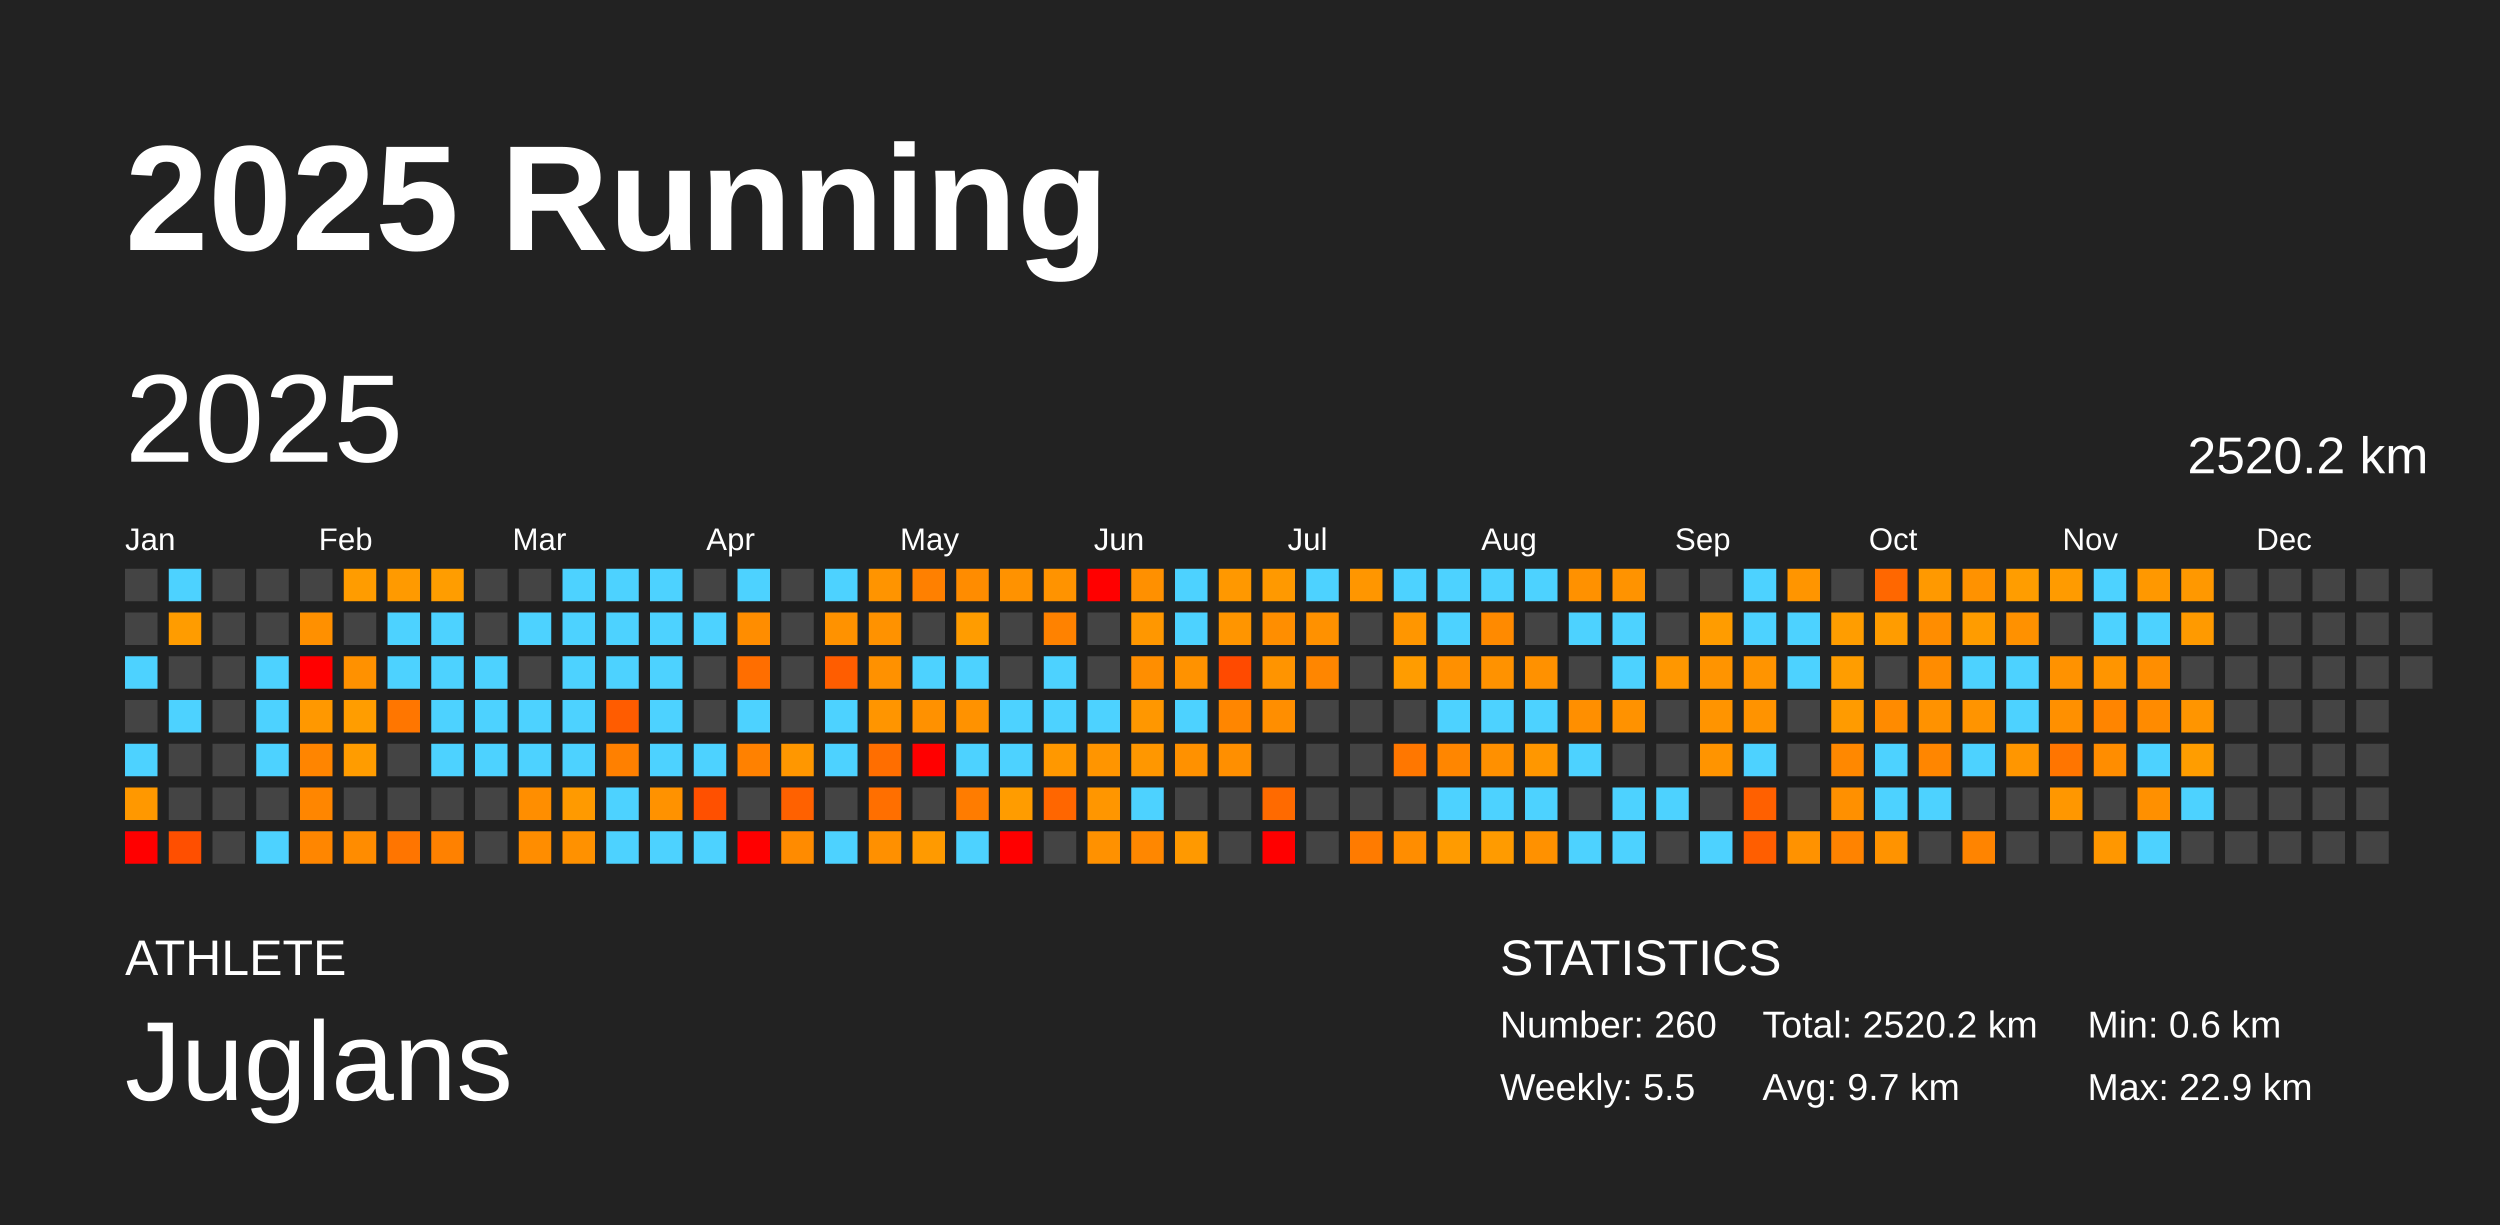
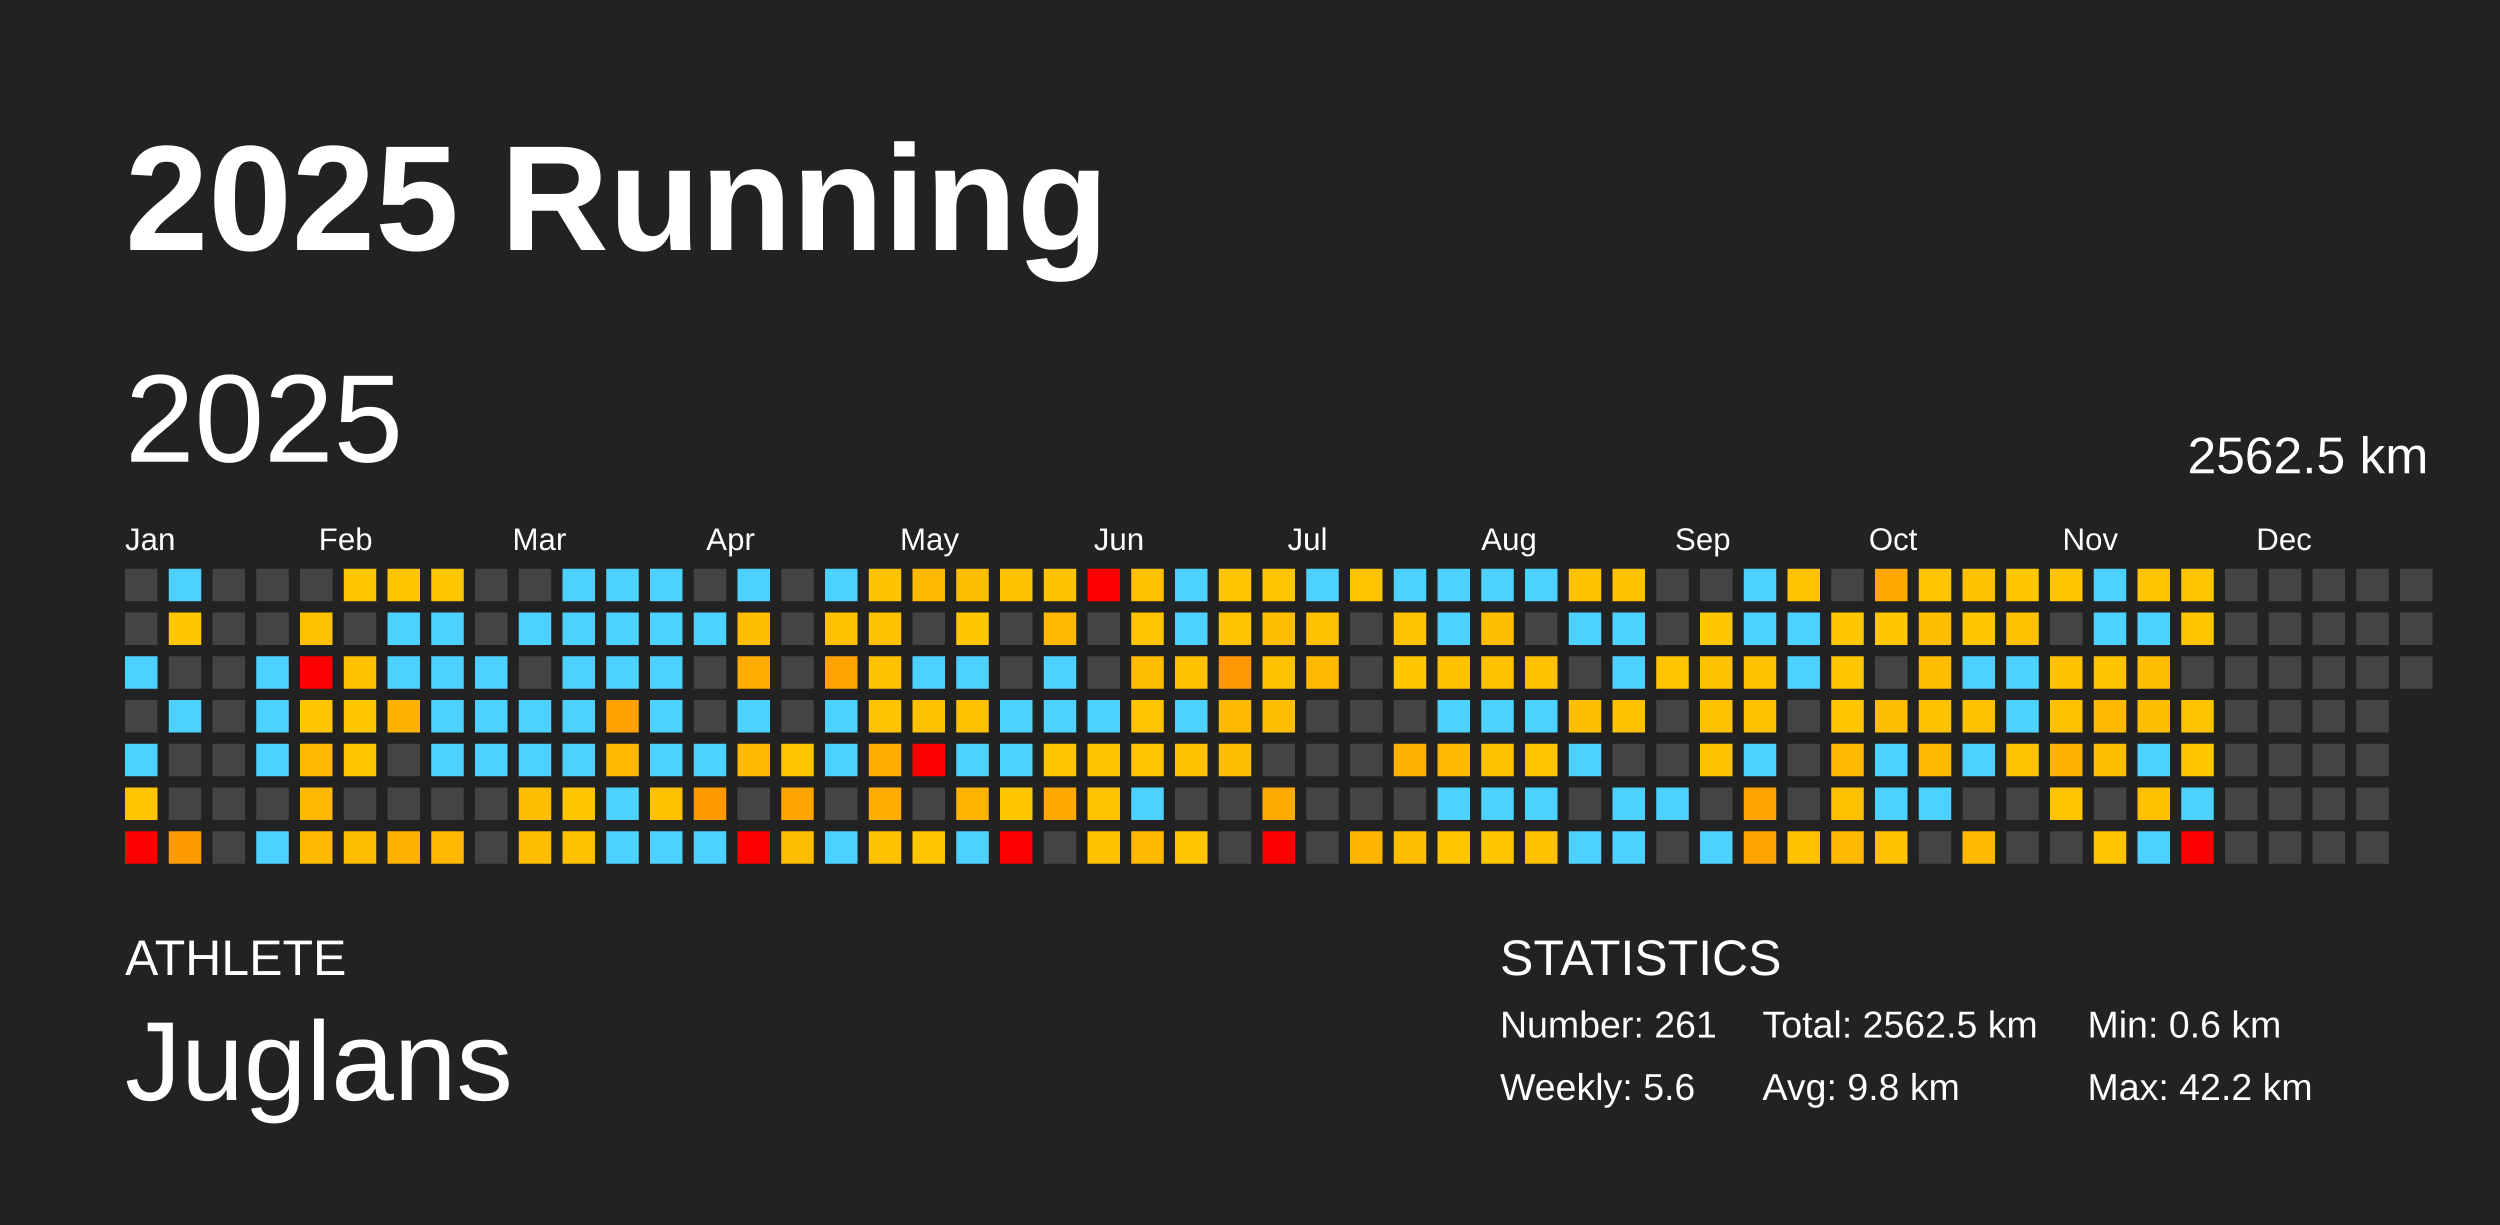
<svg xmlns="http://www.w3.org/2000/svg" baseProfile="full" height="98mm" version="1.1" viewBox="0,0,200,98" width="200mm">
  <defs />
  <rect fill="#222222" height="98" width="200" x="0" y="0" />
  <text fill="#FFFFFF" style="font-size:12px; font-family:Arial; font-weight:bold;" x="10" y="20">2025 Running</text>
  <text fill="#FFFFFF" style="font-size:4px; font-family:Arial" x="10" y="78">ATHLETE</text>
  <text fill="#FFFFFF" style="font-size:9px; font-family:Arial" x="10" y="88">Juglans</text>
  <text fill="#FFFFFF" style="font-size:4px; font-family:Arial" x="120" y="78">STATISTICS</text>
-   <text fill="#FFFFFF" style="font-size:3px; font-family:Arial" x="120" y="83">Number: 260</text>
-   <text fill="#FFFFFF" style="font-size:3px; font-family:Arial" x="120" y="88">Weekly: 5.5</text>
-   <text fill="#FFFFFF" style="font-size:3px; font-family:Arial" x="141" y="83">Total: 2520.2 km</text>
-   <text fill="#FFFFFF" style="font-size:3px; font-family:Arial" x="141" y="88">Avg: 9.7 km</text>
+   <text fill="#FFFFFF" style="font-size:3px; font-family:Arial" x="120" y="83">Number: 261</text>
+   <text fill="#FFFFFF" style="font-size:3px; font-family:Arial" x="120" y="88">Weekly: 5.6</text>
+   <text fill="#FFFFFF" style="font-size:3px; font-family:Arial" x="141" y="83">Total: 2562.5 km</text>
+   <text fill="#FFFFFF" style="font-size:3px; font-family:Arial" x="141" y="88">Avg: 9.8 km</text>
  <text fill="#FFFFFF" style="font-size:3px; font-family:Arial" x="167" y="83">Min: 0.6 km</text>
-   <text fill="#FFFFFF" style="font-size:3px; font-family:Arial" x="167" y="88">Max: 22.9 km</text>
+   <text fill="#FFFFFF" style="font-size:3px; font-family:Arial" x="167" y="88">Max: 42.2 km</text>
  <text dominant-baseline="hanging" fill="#FFFFFF" style="font-size:10.0px; font-family:Arial;" x="10" y="30">2025</text>
-   <text dominant-baseline="hanging" fill="#FFFFFF" style="font-size:4.125px; font-family:Arial;" x="175" y="35">2520.2 km</text>
+   <text dominant-baseline="hanging" fill="#FFFFFF" style="font-size:4.125px; font-family:Arial;" x="175" y="35">2562.5 km</text>
  <text fill="#FFFFFF" style="font-size:2.5px; font-family:Arial" x="10.0" y="44">Jan</text>
  <text fill="#FFFFFF" style="font-size:2.5px; font-family:Arial" x="25.5" y="44">Feb</text>
  <text fill="#FFFFFF" style="font-size:2.5px; font-family:Arial" x="41.0" y="44">Mar</text>
  <text fill="#FFFFFF" style="font-size:2.5px; font-family:Arial" x="56.5" y="44">Apr</text>
  <text fill="#FFFFFF" style="font-size:2.5px; font-family:Arial" x="72.0" y="44">May</text>
  <text fill="#FFFFFF" style="font-size:2.5px; font-family:Arial" x="87.5" y="44">Jun</text>
  <text fill="#FFFFFF" style="font-size:2.5px; font-family:Arial" x="103.0" y="44">Jul</text>
  <text fill="#FFFFFF" style="font-size:2.5px; font-family:Arial" x="118.5" y="44">Aug</text>
  <text fill="#FFFFFF" style="font-size:2.5px; font-family:Arial" x="134.0" y="44">Sep</text>
  <text fill="#FFFFFF" style="font-size:2.5px; font-family:Arial" x="149.5" y="44">Oct</text>
  <text fill="#FFFFFF" style="font-size:2.5px; font-family:Arial" x="165.0" y="44">Nov</text>
  <text fill="#FFFFFF" style="font-size:2.5px; font-family:Arial" x="180.5" y="44">Dec</text>
  <rect fill="#444444" height="2.6" width="2.6" x="10.0" y="45.5" />
  <rect fill="#444444" height="2.6" width="2.6" x="10.0" y="49.0" />
  <rect fill="#4dd2ff" height="2.6" width="2.6" x="10.0" y="52.5" />
  <rect fill="#444444" height="2.6" width="2.6" x="10.0" y="56.0" />
  <rect fill="#4dd2ff" height="2.6" width="2.6" x="10.0" y="59.5" />
-   <rect fill="#ff9800" height="2.6" width="2.6" x="10.0" y="63.0" />
+   <rect fill="#ffc500" height="2.6" width="2.6" x="10.0" y="63.0" />
  <rect fill="red" height="2.6" width="2.6" x="10.0" y="66.5" />
  <rect fill="#4dd2ff" height="2.6" width="2.6" x="13.5" y="45.5" />
-   <rect fill="#ff9c00" height="2.6" width="2.6" x="13.5" y="49.0" />
+   <rect fill="#ffc700" height="2.6" width="2.6" x="13.5" y="49.0" />
  <rect fill="#444444" height="2.6" width="2.6" x="13.5" y="52.5" />
  <rect fill="#4dd2ff" height="2.6" width="2.6" x="13.5" y="56.0" />
  <rect fill="#444444" height="2.6" width="2.6" x="13.5" y="59.5" />
  <rect fill="#444444" height="2.6" width="2.6" x="13.5" y="63.0" />
-   <rect fill="#ff4f00" height="2.6" width="2.6" x="13.5" y="66.5" />
+   <rect fill="#ff9b00" height="2.6" width="2.6" x="13.5" y="66.5" />
  <rect fill="#444444" height="2.6" width="2.6" x="17.0" y="45.5" />
  <rect fill="#444444" height="2.6" width="2.6" x="17.0" y="49.0" />
  <rect fill="#444444" height="2.6" width="2.6" x="17.0" y="52.5" />
  <rect fill="#444444" height="2.6" width="2.6" x="17.0" y="56.0" />
  <rect fill="#444444" height="2.6" width="2.6" x="17.0" y="59.5" />
  <rect fill="#444444" height="2.6" width="2.6" x="17.0" y="63.0" />
  <rect fill="#444444" height="2.6" width="2.6" x="17.0" y="66.5" />
  <rect fill="#444444" height="2.6" width="2.6" x="20.5" y="45.5" />
  <rect fill="#444444" height="2.6" width="2.6" x="20.5" y="49.0" />
  <rect fill="#4dd2ff" height="2.6" width="2.6" x="20.5" y="52.5" />
  <rect fill="#4dd2ff" height="2.6" width="2.6" x="20.5" y="56.0" />
  <rect fill="#4dd2ff" height="2.6" width="2.6" x="20.5" y="59.5" />
  <rect fill="#444444" height="2.6" width="2.6" x="20.5" y="63.0" />
  <rect fill="#4dd2ff" height="2.6" width="2.6" x="20.5" y="66.5" />
  <rect fill="#444444" height="2.6" width="2.6" x="24.0" y="45.5" />
-   <rect fill="#ff9000" height="2.6" width="2.6" x="24.0" y="49.0" />
+   <rect fill="#ffc000" height="2.6" width="2.6" x="24.0" y="49.0" />
  <rect fill="red" height="2.6" width="2.6" x="24.0" y="52.5" />
-   <rect fill="#ff9800" height="2.6" width="2.6" x="24.0" y="56.0" />
-   <rect fill="#ff8500" height="2.6" width="2.6" x="24.0" y="59.5" />
-   <rect fill="#ff8600" height="2.6" width="2.6" x="24.0" y="63.0" />
-   <rect fill="#ff8600" height="2.6" width="2.6" x="24.0" y="66.5" />
-   <rect fill="#ff9c00" height="2.6" width="2.6" x="27.5" y="45.5" />
+   <rect fill="#ffc500" height="2.6" width="2.6" x="24.0" y="56.0" />
+   <rect fill="#ffba00" height="2.6" width="2.6" x="24.0" y="59.5" />
+   <rect fill="#ffba00" height="2.6" width="2.6" x="24.0" y="63.0" />
+   <rect fill="#ffba00" height="2.6" width="2.6" x="24.0" y="66.5" />
+   <rect fill="#ffc700" height="2.6" width="2.6" x="27.5" y="45.5" />
  <rect fill="#444444" height="2.6" width="2.6" x="27.5" y="49.0" />
-   <rect fill="#ff9100" height="2.6" width="2.6" x="27.5" y="52.5" />
-   <rect fill="#ff9d00" height="2.6" width="2.6" x="27.5" y="56.0" />
-   <rect fill="#ff9c00" height="2.6" width="2.6" x="27.5" y="59.5" />
+   <rect fill="#ffc100" height="2.6" width="2.6" x="27.5" y="52.5" />
+   <rect fill="#ffc700" height="2.6" width="2.6" x="27.5" y="56.0" />
+   <rect fill="#ffc700" height="2.6" width="2.6" x="27.5" y="59.5" />
  <rect fill="#444444" height="2.6" width="2.6" x="27.5" y="63.0" />
-   <rect fill="#ff8c00" height="2.6" width="2.6" x="27.5" y="66.5" />
-   <rect fill="#ff9a00" height="2.6" width="2.6" x="31.0" y="45.5" />
+   <rect fill="#ffbe00" height="2.6" width="2.6" x="27.5" y="66.5" />
+   <rect fill="#ffc600" height="2.6" width="2.6" x="31.0" y="45.5" />
  <rect fill="#4dd2ff" height="2.6" width="2.6" x="31.0" y="49.0" />
  <rect fill="#4dd2ff" height="2.6" width="2.6" x="31.0" y="52.5" />
-   <rect fill="#ff7600" height="2.6" width="2.6" x="31.0" y="56.0" />
+   <rect fill="#ffb200" height="2.6" width="2.6" x="31.0" y="56.0" />
  <rect fill="#444444" height="2.6" width="2.6" x="31.0" y="59.5" />
  <rect fill="#444444" height="2.6" width="2.6" x="31.0" y="63.0" />
-   <rect fill="#ff7500" height="2.6" width="2.6" x="31.0" y="66.5" />
-   <rect fill="#ff9d00" height="2.6" width="2.6" x="34.5" y="45.5" />
+   <rect fill="#ffb100" height="2.6" width="2.6" x="31.0" y="66.5" />
+   <rect fill="#ffc700" height="2.6" width="2.6" x="34.5" y="45.5" />
  <rect fill="#4dd2ff" height="2.6" width="2.6" x="34.5" y="49.0" />
  <rect fill="#4dd2ff" height="2.6" width="2.6" x="34.5" y="52.5" />
  <rect fill="#4dd2ff" height="2.6" width="2.6" x="34.5" y="56.0" />
  <rect fill="#4dd2ff" height="2.6" width="2.6" x="34.5" y="59.5" />
  <rect fill="#444444" height="2.6" width="2.6" x="34.5" y="63.0" />
-   <rect fill="#ff8100" height="2.6" width="2.6" x="34.5" y="66.5" />
+   <rect fill="#ffb700" height="2.6" width="2.6" x="34.5" y="66.5" />
  <rect fill="#444444" height="2.6" width="2.6" x="38.0" y="45.5" />
  <rect fill="#444444" height="2.6" width="2.6" x="38.0" y="49.0" />
  <rect fill="#4dd2ff" height="2.6" width="2.6" x="38.0" y="52.5" />
  <rect fill="#4dd2ff" height="2.6" width="2.6" x="38.0" y="56.0" />
  <rect fill="#4dd2ff" height="2.6" width="2.6" x="38.0" y="59.5" />
  <rect fill="#444444" height="2.6" width="2.6" x="38.0" y="63.0" />
  <rect fill="#444444" height="2.6" width="2.6" x="38.0" y="66.5" />
  <rect fill="#444444" height="2.6" width="2.6" x="41.5" y="45.5" />
  <rect fill="#4dd2ff" height="2.6" width="2.6" x="41.5" y="49.0" />
  <rect fill="#444444" height="2.6" width="2.6" x="41.5" y="52.5" />
  <rect fill="#4dd2ff" height="2.6" width="2.6" x="41.5" y="56.0" />
  <rect fill="#4dd2ff" height="2.6" width="2.6" x="41.5" y="59.5" />
-   <rect fill="#ff8e00" height="2.6" width="2.6" x="41.5" y="63.0" />
-   <rect fill="#ff8d00" height="2.6" width="2.6" x="41.5" y="66.5" />
+   <rect fill="#ffbf00" height="2.6" width="2.6" x="41.5" y="63.0" />
+   <rect fill="#ffbe00" height="2.6" width="2.6" x="41.5" y="66.5" />
  <rect fill="#4dd2ff" height="2.6" width="2.6" x="45.0" y="45.5" />
  <rect fill="#4dd2ff" height="2.6" width="2.6" x="45.0" y="49.0" />
  <rect fill="#4dd2ff" height="2.6" width="2.6" x="45.0" y="52.5" />
  <rect fill="#4dd2ff" height="2.6" width="2.6" x="45.0" y="56.0" />
  <rect fill="#4dd2ff" height="2.6" width="2.6" x="45.0" y="59.5" />
-   <rect fill="#ff9a00" height="2.6" width="2.6" x="45.0" y="63.0" />
-   <rect fill="#ff9100" height="2.6" width="2.6" x="45.0" y="66.5" />
+   <rect fill="#ffc600" height="2.6" width="2.6" x="45.0" y="63.0" />
+   <rect fill="#ffc000" height="2.6" width="2.6" x="45.0" y="66.5" />
  <rect fill="#4dd2ff" height="2.6" width="2.6" x="48.5" y="45.5" />
  <rect fill="#4dd2ff" height="2.6" width="2.6" x="48.5" y="49.0" />
  <rect fill="#4dd2ff" height="2.6" width="2.6" x="48.5" y="52.5" />
-   <rect fill="#ff5c00" height="2.6" width="2.6" x="48.5" y="56.0" />
-   <rect fill="#ff8000" height="2.6" width="2.6" x="48.5" y="59.5" />
+   <rect fill="#ffa200" height="2.6" width="2.6" x="48.5" y="56.0" />
+   <rect fill="#ffb700" height="2.6" width="2.6" x="48.5" y="59.5" />
  <rect fill="#4dd2ff" height="2.6" width="2.6" x="48.5" y="63.0" />
  <rect fill="#4dd2ff" height="2.6" width="2.6" x="48.5" y="66.5" />
  <rect fill="#4dd2ff" height="2.6" width="2.6" x="52.0" y="45.5" />
  <rect fill="#4dd2ff" height="2.6" width="2.6" x="52.0" y="49.0" />
  <rect fill="#4dd2ff" height="2.6" width="2.6" x="52.0" y="52.5" />
  <rect fill="#4dd2ff" height="2.6" width="2.6" x="52.0" y="56.0" />
  <rect fill="#4dd2ff" height="2.6" width="2.6" x="52.0" y="59.5" />
-   <rect fill="#ff9200" height="2.6" width="2.6" x="52.0" y="63.0" />
+   <rect fill="#ffc100" height="2.6" width="2.6" x="52.0" y="63.0" />
  <rect fill="#4dd2ff" height="2.6" width="2.6" x="52.0" y="66.5" />
  <rect fill="#444444" height="2.6" width="2.6" x="55.5" y="45.5" />
  <rect fill="#4dd2ff" height="2.6" width="2.6" x="55.5" y="49.0" />
  <rect fill="#444444" height="2.6" width="2.6" x="55.5" y="52.5" />
  <rect fill="#444444" height="2.6" width="2.6" x="55.5" y="56.0" />
  <rect fill="#4dd2ff" height="2.6" width="2.6" x="55.5" y="59.5" />
-   <rect fill="#ff5000" height="2.6" width="2.6" x="55.5" y="63.0" />
+   <rect fill="#ff9b00" height="2.6" width="2.6" x="55.5" y="63.0" />
  <rect fill="#4dd2ff" height="2.6" width="2.6" x="55.5" y="66.5" />
  <rect fill="#4dd2ff" height="2.6" width="2.6" x="59.0" y="45.5" />
-   <rect fill="#ff8d00" height="2.6" width="2.6" x="59.0" y="49.0" />
-   <rect fill="#ff6e00" height="2.6" width="2.6" x="59.0" y="52.5" />
+   <rect fill="#ffbe00" height="2.6" width="2.6" x="59.0" y="49.0" />
+   <rect fill="#ffad00" height="2.6" width="2.6" x="59.0" y="52.5" />
  <rect fill="#4dd2ff" height="2.6" width="2.6" x="59.0" y="56.0" />
-   <rect fill="#ff8100" height="2.6" width="2.6" x="59.0" y="59.5" />
+   <rect fill="#ffb800" height="2.6" width="2.6" x="59.0" y="59.5" />
  <rect fill="#444444" height="2.6" width="2.6" x="59.0" y="63.0" />
  <rect fill="red" height="2.6" width="2.6" x="59.0" y="66.5" />
  <rect fill="#444444" height="2.6" width="2.6" x="62.5" y="45.5" />
  <rect fill="#444444" height="2.6" width="2.6" x="62.5" y="49.0" />
  <rect fill="#444444" height="2.6" width="2.6" x="62.5" y="52.5" />
  <rect fill="#444444" height="2.6" width="2.6" x="62.5" y="56.0" />
-   <rect fill="#ff9700" height="2.6" width="2.6" x="62.5" y="59.5" />
-   <rect fill="#ff6100" height="2.6" width="2.6" x="62.5" y="63.0" />
-   <rect fill="#ff8b00" height="2.6" width="2.6" x="62.5" y="66.5" />
+   <rect fill="#ffc400" height="2.6" width="2.6" x="62.5" y="59.5" />
+   <rect fill="#ffa500" height="2.6" width="2.6" x="62.5" y="63.0" />
+   <rect fill="#ffbd00" height="2.6" width="2.6" x="62.5" y="66.5" />
  <rect fill="#4dd2ff" height="2.6" width="2.6" x="66.0" y="45.5" />
-   <rect fill="#ff9200" height="2.6" width="2.6" x="66.0" y="49.0" />
-   <rect fill="#ff5d00" height="2.6" width="2.6" x="66.0" y="52.5" />
+   <rect fill="#ffc100" height="2.6" width="2.6" x="66.0" y="49.0" />
+   <rect fill="#ffa300" height="2.6" width="2.6" x="66.0" y="52.5" />
  <rect fill="#4dd2ff" height="2.6" width="2.6" x="66.0" y="56.0" />
  <rect fill="#4dd2ff" height="2.6" width="2.6" x="66.0" y="59.5" />
  <rect fill="#444444" height="2.6" width="2.6" x="66.0" y="63.0" />
  <rect fill="#4dd2ff" height="2.6" width="2.6" x="66.0" y="66.5" />
-   <rect fill="#ff9400" height="2.6" width="2.6" x="69.5" y="45.5" />
-   <rect fill="#ff9200" height="2.6" width="2.6" x="69.5" y="49.0" />
-   <rect fill="#ff9100" height="2.6" width="2.6" x="69.5" y="52.5" />
-   <rect fill="#ff9500" height="2.6" width="2.6" x="69.5" y="56.0" />
-   <rect fill="#ff6e00" height="2.6" width="2.6" x="69.5" y="59.5" />
-   <rect fill="#ff6f00" height="2.6" width="2.6" x="69.5" y="63.0" />
-   <rect fill="#ff9000" height="2.6" width="2.6" x="69.5" y="66.5" />
-   <rect fill="#ff8000" height="2.6" width="2.6" x="73.0" y="45.5" />
+   <rect fill="#ffc200" height="2.6" width="2.6" x="69.5" y="45.5" />
+   <rect fill="#ffc100" height="2.6" width="2.6" x="69.5" y="49.0" />
+   <rect fill="#ffc000" height="2.6" width="2.6" x="69.5" y="52.5" />
+   <rect fill="#ffc300" height="2.6" width="2.6" x="69.5" y="56.0" />
+   <rect fill="#ffad00" height="2.6" width="2.6" x="69.5" y="59.5" />
+   <rect fill="#ffad00" height="2.6" width="2.6" x="69.5" y="63.0" />
+   <rect fill="#ffc000" height="2.6" width="2.6" x="69.5" y="66.5" />
+   <rect fill="#ffb700" height="2.6" width="2.6" x="73.0" y="45.5" />
  <rect fill="#444444" height="2.6" width="2.6" x="73.0" y="49.0" />
  <rect fill="#4dd2ff" height="2.6" width="2.6" x="73.0" y="52.5" />
-   <rect fill="#ff9100" height="2.6" width="2.6" x="73.0" y="56.0" />
+   <rect fill="#ffc100" height="2.6" width="2.6" x="73.0" y="56.0" />
  <rect fill="red" height="2.6" width="2.6" x="73.0" y="59.5" />
  <rect fill="#444444" height="2.6" width="2.6" x="73.0" y="63.0" />
-   <rect fill="#ff9a00" height="2.6" width="2.6" x="73.0" y="66.5" />
-   <rect fill="#ff8c00" height="2.6" width="2.6" x="76.5" y="45.5" />
-   <rect fill="#ff9c00" height="2.6" width="2.6" x="76.5" y="49.0" />
+   <rect fill="#ffc500" height="2.6" width="2.6" x="73.0" y="66.5" />
+   <rect fill="#ffbe00" height="2.6" width="2.6" x="76.5" y="45.5" />
+   <rect fill="#ffc700" height="2.6" width="2.6" x="76.5" y="49.0" />
  <rect fill="#4dd2ff" height="2.6" width="2.6" x="76.5" y="52.5" />
-   <rect fill="#ff9200" height="2.6" width="2.6" x="76.5" y="56.0" />
+   <rect fill="#ffc100" height="2.6" width="2.6" x="76.5" y="56.0" />
  <rect fill="#4dd2ff" height="2.6" width="2.6" x="76.5" y="59.5" />
-   <rect fill="#ff7c00" height="2.6" width="2.6" x="76.5" y="63.0" />
+   <rect fill="#ffb400" height="2.6" width="2.6" x="76.5" y="63.0" />
  <rect fill="#4dd2ff" height="2.6" width="2.6" x="76.5" y="66.5" />
-   <rect fill="#ff9200" height="2.6" width="2.6" x="80.0" y="45.5" />
+   <rect fill="#ffc100" height="2.6" width="2.6" x="80.0" y="45.5" />
  <rect fill="#444444" height="2.6" width="2.6" x="80.0" y="49.0" />
  <rect fill="#444444" height="2.6" width="2.6" x="80.0" y="52.5" />
  <rect fill="#4dd2ff" height="2.6" width="2.6" x="80.0" y="56.0" />
  <rect fill="#4dd2ff" height="2.6" width="2.6" x="80.0" y="59.5" />
-   <rect fill="#ff9c00" height="2.6" width="2.6" x="80.0" y="63.0" />
+   <rect fill="#ffc700" height="2.6" width="2.6" x="80.0" y="63.0" />
  <rect fill="red" height="2.6" width="2.6" x="80.0" y="66.5" />
-   <rect fill="#ff9300" height="2.6" width="2.6" x="83.5" y="45.5" />
-   <rect fill="#ff8200" height="2.6" width="2.6" x="83.5" y="49.0" />
+   <rect fill="#ffc200" height="2.6" width="2.6" x="83.5" y="45.5" />
+   <rect fill="#ffb800" height="2.6" width="2.6" x="83.5" y="49.0" />
  <rect fill="#4dd2ff" height="2.6" width="2.6" x="83.5" y="52.5" />
  <rect fill="#4dd2ff" height="2.6" width="2.6" x="83.5" y="56.0" />
-   <rect fill="#ff9800" height="2.6" width="2.6" x="83.5" y="59.5" />
-   <rect fill="#ff6600" height="2.6" width="2.6" x="83.5" y="63.0" />
+   <rect fill="#ffc400" height="2.6" width="2.6" x="83.5" y="59.5" />
+   <rect fill="#ffa800" height="2.6" width="2.6" x="83.5" y="63.0" />
  <rect fill="#444444" height="2.6" width="2.6" x="83.5" y="66.5" />
  <rect fill="red" height="2.6" width="2.6" x="87.0" y="45.5" />
  <rect fill="#444444" height="2.6" width="2.6" x="87.0" y="49.0" />
  <rect fill="#444444" height="2.6" width="2.6" x="87.0" y="52.5" />
  <rect fill="#4dd2ff" height="2.6" width="2.6" x="87.0" y="56.0" />
-   <rect fill="#ff9500" height="2.6" width="2.6" x="87.0" y="59.5" />
-   <rect fill="#ff9600" height="2.6" width="2.6" x="87.0" y="63.0" />
-   <rect fill="#ff9100" height="2.6" width="2.6" x="87.0" y="66.5" />
-   <rect fill="#ff9000" height="2.6" width="2.6" x="90.5" y="45.5" />
-   <rect fill="#ff9700" height="2.6" width="2.6" x="90.5" y="49.0" />
-   <rect fill="#ff8e00" height="2.6" width="2.6" x="90.5" y="52.5" />
-   <rect fill="#ff9700" height="2.6" width="2.6" x="90.5" y="56.0" />
-   <rect fill="#ff9700" height="2.6" width="2.6" x="90.5" y="59.5" />
+   <rect fill="#ffc300" height="2.6" width="2.6" x="87.0" y="59.5" />
+   <rect fill="#ffc300" height="2.6" width="2.6" x="87.0" y="63.0" />
+   <rect fill="#ffc000" height="2.6" width="2.6" x="87.0" y="66.5" />
+   <rect fill="#ffc000" height="2.6" width="2.6" x="90.5" y="45.5" />
+   <rect fill="#ffc400" height="2.6" width="2.6" x="90.5" y="49.0" />
+   <rect fill="#ffbf00" height="2.6" width="2.6" x="90.5" y="52.5" />
+   <rect fill="#ffc400" height="2.6" width="2.6" x="90.5" y="56.0" />
+   <rect fill="#ffc400" height="2.6" width="2.6" x="90.5" y="59.5" />
  <rect fill="#4dd2ff" height="2.6" width="2.6" x="90.5" y="63.0" />
-   <rect fill="#ff8700" height="2.6" width="2.6" x="90.5" y="66.5" />
+   <rect fill="#ffbb00" height="2.6" width="2.6" x="90.5" y="66.5" />
  <rect fill="#4dd2ff" height="2.6" width="2.6" x="94.0" y="45.5" />
  <rect fill="#4dd2ff" height="2.6" width="2.6" x="94.0" y="49.0" />
-   <rect fill="#ff9200" height="2.6" width="2.6" x="94.0" y="52.5" />
+   <rect fill="#ffc100" height="2.6" width="2.6" x="94.0" y="52.5" />
  <rect fill="#4dd2ff" height="2.6" width="2.6" x="94.0" y="56.0" />
-   <rect fill="#ff9100" height="2.6" width="2.6" x="94.0" y="59.5" />
+   <rect fill="#ffc000" height="2.6" width="2.6" x="94.0" y="59.5" />
  <rect fill="#444444" height="2.6" width="2.6" x="94.0" y="63.0" />
-   <rect fill="#ff9900" height="2.6" width="2.6" x="94.0" y="66.5" />
-   <rect fill="#ff9800" height="2.6" width="2.6" x="97.5" y="45.5" />
-   <rect fill="#ff9500" height="2.6" width="2.6" x="97.5" y="49.0" />
-   <rect fill="#ff4a00" height="2.6" width="2.6" x="97.5" y="52.5" />
-   <rect fill="#ff8600" height="2.6" width="2.6" x="97.5" y="56.0" />
-   <rect fill="#ff8f00" height="2.6" width="2.6" x="97.5" y="59.5" />
+   <rect fill="#ffc500" height="2.6" width="2.6" x="94.0" y="66.5" />
+   <rect fill="#ffc500" height="2.6" width="2.6" x="97.5" y="45.5" />
+   <rect fill="#ffc300" height="2.6" width="2.6" x="97.5" y="49.0" />
+   <rect fill="#ff9800" height="2.6" width="2.6" x="97.5" y="52.5" />
+   <rect fill="#ffbb00" height="2.6" width="2.6" x="97.5" y="56.0" />
+   <rect fill="#ffbf00" height="2.6" width="2.6" x="97.5" y="59.5" />
  <rect fill="#444444" height="2.6" width="2.6" x="97.5" y="63.0" />
  <rect fill="#444444" height="2.6" width="2.6" x="97.5" y="66.5" />
-   <rect fill="#ff9900" height="2.6" width="2.6" x="101.0" y="45.5" />
-   <rect fill="#ff8e00" height="2.6" width="2.6" x="101.0" y="49.0" />
-   <rect fill="#ff9400" height="2.6" width="2.6" x="101.0" y="52.5" />
-   <rect fill="#ff8e00" height="2.6" width="2.6" x="101.0" y="56.0" />
+   <rect fill="#ffc500" height="2.6" width="2.6" x="101.0" y="45.5" />
+   <rect fill="#ffbf00" height="2.6" width="2.6" x="101.0" y="49.0" />
+   <rect fill="#ffc200" height="2.6" width="2.6" x="101.0" y="52.5" />
+   <rect fill="#ffbf00" height="2.6" width="2.6" x="101.0" y="56.0" />
  <rect fill="#444444" height="2.6" width="2.6" x="101.0" y="59.5" />
-   <rect fill="#ff6a00" height="2.6" width="2.6" x="101.0" y="63.0" />
+   <rect fill="#ffaa00" height="2.6" width="2.6" x="101.0" y="63.0" />
  <rect fill="red" height="2.6" width="2.6" x="101.0" y="66.5" />
  <rect fill="#4dd2ff" height="2.6" width="2.6" x="104.5" y="45.5" />
-   <rect fill="#ff9100" height="2.6" width="2.6" x="104.5" y="49.0" />
-   <rect fill="#ff8600" height="2.6" width="2.6" x="104.5" y="52.5" />
+   <rect fill="#ffc100" height="2.6" width="2.6" x="104.5" y="49.0" />
+   <rect fill="#ffba00" height="2.6" width="2.6" x="104.5" y="52.5" />
  <rect fill="#444444" height="2.6" width="2.6" x="104.5" y="56.0" />
  <rect fill="#444444" height="2.6" width="2.6" x="104.5" y="59.5" />
  <rect fill="#444444" height="2.6" width="2.6" x="104.5" y="63.0" />
  <rect fill="#444444" height="2.6" width="2.6" x="104.5" y="66.5" />
-   <rect fill="#ff9600" height="2.6" width="2.6" x="108.0" y="45.5" />
+   <rect fill="#ffc400" height="2.6" width="2.6" x="108.0" y="45.5" />
  <rect fill="#444444" height="2.6" width="2.6" x="108.0" y="49.0" />
  <rect fill="#444444" height="2.6" width="2.6" x="108.0" y="52.5" />
  <rect fill="#444444" height="2.6" width="2.6" x="108.0" y="56.0" />
  <rect fill="#444444" height="2.6" width="2.6" x="108.0" y="59.5" />
  <rect fill="#444444" height="2.6" width="2.6" x="108.0" y="63.0" />
-   <rect fill="#ff7b00" height="2.6" width="2.6" x="108.0" y="66.5" />
+   <rect fill="#ffb400" height="2.6" width="2.6" x="108.0" y="66.5" />
  <rect fill="#4dd2ff" height="2.6" width="2.6" x="111.5" y="45.5" />
-   <rect fill="#ff9600" height="2.6" width="2.6" x="111.5" y="49.0" />
-   <rect fill="#ff9c00" height="2.6" width="2.6" x="111.5" y="52.5" />
+   <rect fill="#ffc300" height="2.6" width="2.6" x="111.5" y="49.0" />
+   <rect fill="#ffc700" height="2.6" width="2.6" x="111.5" y="52.5" />
  <rect fill="#444444" height="2.6" width="2.6" x="111.5" y="56.0" />
-   <rect fill="#ff7700" height="2.6" width="2.6" x="111.5" y="59.5" />
+   <rect fill="#ffb200" height="2.6" width="2.6" x="111.5" y="59.5" />
  <rect fill="#444444" height="2.6" width="2.6" x="111.5" y="63.0" />
-   <rect fill="#ff8d00" height="2.6" width="2.6" x="111.5" y="66.5" />
+   <rect fill="#ffbe00" height="2.6" width="2.6" x="111.5" y="66.5" />
  <rect fill="#4dd2ff" height="2.6" width="2.6" x="115.0" y="45.5" />
  <rect fill="#4dd2ff" height="2.6" width="2.6" x="115.0" y="49.0" />
-   <rect fill="#ff9000" height="2.6" width="2.6" x="115.0" y="52.5" />
+   <rect fill="#ffc000" height="2.6" width="2.6" x="115.0" y="52.5" />
  <rect fill="#4dd2ff" height="2.6" width="2.6" x="115.0" y="56.0" />
-   <rect fill="#ff8600" height="2.6" width="2.6" x="115.0" y="59.5" />
+   <rect fill="#ffba00" height="2.6" width="2.6" x="115.0" y="59.5" />
  <rect fill="#4dd2ff" height="2.6" width="2.6" x="115.0" y="63.0" />
-   <rect fill="#ff9b00" height="2.6" width="2.6" x="115.0" y="66.5" />
+   <rect fill="#ffc600" height="2.6" width="2.6" x="115.0" y="66.5" />
  <rect fill="#4dd2ff" height="2.6" width="2.6" x="118.5" y="45.5" />
-   <rect fill="#ff8a00" height="2.6" width="2.6" x="118.5" y="49.0" />
-   <rect fill="#ff9200" height="2.6" width="2.6" x="118.5" y="52.5" />
+   <rect fill="#ffbd00" height="2.6" width="2.6" x="118.5" y="49.0" />
+   <rect fill="#ffc100" height="2.6" width="2.6" x="118.5" y="52.5" />
  <rect fill="#4dd2ff" height="2.6" width="2.6" x="118.5" y="56.0" />
-   <rect fill="#ff9000" height="2.6" width="2.6" x="118.5" y="59.5" />
+   <rect fill="#ffc000" height="2.6" width="2.6" x="118.5" y="59.5" />
  <rect fill="#4dd2ff" height="2.6" width="2.6" x="118.5" y="63.0" />
-   <rect fill="#ff9b00" height="2.6" width="2.6" x="118.5" y="66.5" />
+   <rect fill="#ffc600" height="2.6" width="2.6" x="118.5" y="66.5" />
  <rect fill="#4dd2ff" height="2.6" width="2.6" x="122.0" y="45.5" />
  <rect fill="#444444" height="2.6" width="2.6" x="122.0" y="49.0" />
-   <rect fill="#ff9100" height="2.6" width="2.6" x="122.0" y="52.5" />
+   <rect fill="#ffc100" height="2.6" width="2.6" x="122.0" y="52.5" />
  <rect fill="#4dd2ff" height="2.6" width="2.6" x="122.0" y="56.0" />
-   <rect fill="#ff9700" height="2.6" width="2.6" x="122.0" y="59.5" />
+   <rect fill="#ffc400" height="2.6" width="2.6" x="122.0" y="59.5" />
  <rect fill="#4dd2ff" height="2.6" width="2.6" x="122.0" y="63.0" />
-   <rect fill="#ff9100" height="2.6" width="2.6" x="122.0" y="66.5" />
-   <rect fill="#ff9100" height="2.6" width="2.6" x="125.5" y="45.5" />
+   <rect fill="#ffc100" height="2.6" width="2.6" x="122.0" y="66.5" />
+   <rect fill="#ffc100" height="2.6" width="2.6" x="125.5" y="45.5" />
  <rect fill="#4dd2ff" height="2.6" width="2.6" x="125.5" y="49.0" />
  <rect fill="#444444" height="2.6" width="2.6" x="125.5" y="52.5" />
-   <rect fill="#ff8f00" height="2.6" width="2.6" x="125.5" y="56.0" />
+   <rect fill="#ffbf00" height="2.6" width="2.6" x="125.5" y="56.0" />
  <rect fill="#4dd2ff" height="2.6" width="2.6" x="125.5" y="59.5" />
  <rect fill="#444444" height="2.6" width="2.6" x="125.5" y="63.0" />
  <rect fill="#4dd2ff" height="2.6" width="2.6" x="125.5" y="66.5" />
-   <rect fill="#ff9300" height="2.6" width="2.6" x="129.0" y="45.5" />
+   <rect fill="#ffc100" height="2.6" width="2.6" x="129.0" y="45.5" />
  <rect fill="#4dd2ff" height="2.6" width="2.6" x="129.0" y="49.0" />
  <rect fill="#4dd2ff" height="2.6" width="2.6" x="129.0" y="52.5" />
-   <rect fill="#ff9200" height="2.6" width="2.6" x="129.0" y="56.0" />
+   <rect fill="#ffc100" height="2.6" width="2.6" x="129.0" y="56.0" />
  <rect fill="#444444" height="2.6" width="2.6" x="129.0" y="59.5" />
  <rect fill="#4dd2ff" height="2.6" width="2.6" x="129.0" y="63.0" />
  <rect fill="#4dd2ff" height="2.6" width="2.6" x="129.0" y="66.5" />
  <rect fill="#444444" height="2.6" width="2.6" x="132.5" y="45.5" />
  <rect fill="#444444" height="2.6" width="2.6" x="132.5" y="49.0" />
-   <rect fill="#ff9700" height="2.6" width="2.6" x="132.5" y="52.5" />
+   <rect fill="#ffc400" height="2.6" width="2.6" x="132.5" y="52.5" />
  <rect fill="#444444" height="2.6" width="2.6" x="132.5" y="56.0" />
  <rect fill="#444444" height="2.6" width="2.6" x="132.5" y="59.5" />
  <rect fill="#4dd2ff" height="2.6" width="2.6" x="132.5" y="63.0" />
  <rect fill="#444444" height="2.6" width="2.6" x="132.5" y="66.5" />
  <rect fill="#444444" height="2.6" width="2.6" x="136.0" y="45.5" />
-   <rect fill="#ff9c00" height="2.6" width="2.6" x="136.0" y="49.0" />
-   <rect fill="#ff9400" height="2.6" width="2.6" x="136.0" y="52.5" />
-   <rect fill="#ff9400" height="2.6" width="2.6" x="136.0" y="56.0" />
-   <rect fill="#ff9400" height="2.6" width="2.6" x="136.0" y="59.5" />
+   <rect fill="#ffc700" height="2.6" width="2.6" x="136.0" y="49.0" />
+   <rect fill="#ffc200" height="2.6" width="2.6" x="136.0" y="52.5" />
+   <rect fill="#ffc200" height="2.6" width="2.6" x="136.0" y="56.0" />
+   <rect fill="#ffc200" height="2.6" width="2.6" x="136.0" y="59.5" />
  <rect fill="#444444" height="2.6" width="2.6" x="136.0" y="63.0" />
  <rect fill="#4dd2ff" height="2.6" width="2.6" x="136.0" y="66.5" />
  <rect fill="#4dd2ff" height="2.6" width="2.6" x="139.5" y="45.5" />
  <rect fill="#4dd2ff" height="2.6" width="2.6" x="139.5" y="49.0" />
-   <rect fill="#ff9400" height="2.6" width="2.6" x="139.5" y="52.5" />
-   <rect fill="#ff9300" height="2.6" width="2.6" x="139.5" y="56.0" />
+   <rect fill="#ffc200" height="2.6" width="2.6" x="139.5" y="52.5" />
+   <rect fill="#ffc100" height="2.6" width="2.6" x="139.5" y="56.0" />
  <rect fill="#4dd2ff" height="2.6" width="2.6" x="139.5" y="59.5" />
-   <rect fill="#ff6000" height="2.6" width="2.6" x="139.5" y="63.0" />
-   <rect fill="#ff5e00" height="2.6" width="2.6" x="139.5" y="66.5" />
-   <rect fill="#ff9500" height="2.6" width="2.6" x="143.0" y="45.5" />
+   <rect fill="#ffa400" height="2.6" width="2.6" x="139.5" y="63.0" />
+   <rect fill="#ffa300" height="2.6" width="2.6" x="139.5" y="66.5" />
+   <rect fill="#ffc300" height="2.6" width="2.6" x="143.0" y="45.5" />
  <rect fill="#4dd2ff" height="2.6" width="2.6" x="143.0" y="49.0" />
  <rect fill="#4dd2ff" height="2.6" width="2.6" x="143.0" y="52.5" />
  <rect fill="#444444" height="2.6" width="2.6" x="143.0" y="56.0" />
  <rect fill="#444444" height="2.6" width="2.6" x="143.0" y="59.5" />
  <rect fill="#444444" height="2.6" width="2.6" x="143.0" y="63.0" />
-   <rect fill="#ff9200" height="2.6" width="2.6" x="143.0" y="66.5" />
+   <rect fill="#ffc100" height="2.6" width="2.6" x="143.0" y="66.5" />
  <rect fill="#444444" height="2.6" width="2.6" x="146.5" y="45.5" />
-   <rect fill="#ff9d00" height="2.6" width="2.6" x="146.5" y="49.0" />
-   <rect fill="#ff9d00" height="2.6" width="2.6" x="146.5" y="52.5" />
-   <rect fill="#ff9b00" height="2.6" width="2.6" x="146.5" y="56.0" />
-   <rect fill="#ff8800" height="2.6" width="2.6" x="146.5" y="59.5" />
-   <rect fill="#ff9000" height="2.6" width="2.6" x="146.5" y="63.0" />
-   <rect fill="#ff8300" height="2.6" width="2.6" x="146.5" y="66.5" />
-   <rect fill="#ff6700" height="2.6" width="2.6" x="150.0" y="45.5" />
-   <rect fill="#ff9c00" height="2.6" width="2.6" x="150.0" y="49.0" />
+   <rect fill="#ffc700" height="2.6" width="2.6" x="146.5" y="49.0" />
+   <rect fill="#ffc700" height="2.6" width="2.6" x="146.5" y="52.5" />
+   <rect fill="#ffc600" height="2.6" width="2.6" x="146.5" y="56.0" />
+   <rect fill="#ffbb00" height="2.6" width="2.6" x="146.5" y="59.5" />
+   <rect fill="#ffc000" height="2.6" width="2.6" x="146.5" y="63.0" />
+   <rect fill="#ffb900" height="2.6" width="2.6" x="146.5" y="66.5" />
+   <rect fill="#ffa900" height="2.6" width="2.6" x="150.0" y="45.5" />
+   <rect fill="#ffc700" height="2.6" width="2.6" x="150.0" y="49.0" />
  <rect fill="#444444" height="2.6" width="2.6" x="150.0" y="52.5" />
-   <rect fill="#ff8b00" height="2.6" width="2.6" x="150.0" y="56.0" />
+   <rect fill="#ffbd00" height="2.6" width="2.6" x="150.0" y="56.0" />
  <rect fill="#4dd2ff" height="2.6" width="2.6" x="150.0" y="59.5" />
  <rect fill="#4dd2ff" height="2.6" width="2.6" x="150.0" y="63.0" />
-   <rect fill="#ff9300" height="2.6" width="2.6" x="150.0" y="66.5" />
-   <rect fill="#ff9900" height="2.6" width="2.6" x="153.5" y="45.5" />
-   <rect fill="#ff8d00" height="2.6" width="2.6" x="153.5" y="49.0" />
-   <rect fill="#ff8c00" height="2.6" width="2.6" x="153.5" y="52.5" />
-   <rect fill="#ff9200" height="2.6" width="2.6" x="153.5" y="56.0" />
-   <rect fill="#ff8600" height="2.6" width="2.6" x="153.5" y="59.5" />
+   <rect fill="#ffc200" height="2.6" width="2.6" x="150.0" y="66.5" />
+   <rect fill="#ffc500" height="2.6" width="2.6" x="153.5" y="45.5" />
+   <rect fill="#ffbe00" height="2.6" width="2.6" x="153.5" y="49.0" />
+   <rect fill="#ffbe00" height="2.6" width="2.6" x="153.5" y="52.5" />
+   <rect fill="#ffc100" height="2.6" width="2.6" x="153.5" y="56.0" />
+   <rect fill="#ffbb00" height="2.6" width="2.6" x="153.5" y="59.5" />
  <rect fill="#4dd2ff" height="2.6" width="2.6" x="153.5" y="63.0" />
  <rect fill="#444444" height="2.6" width="2.6" x="153.5" y="66.5" />
-   <rect fill="#ff9200" height="2.6" width="2.6" x="157.0" y="45.5" />
-   <rect fill="#ff9c00" height="2.6" width="2.6" x="157.0" y="49.0" />
+   <rect fill="#ffc100" height="2.6" width="2.6" x="157.0" y="45.5" />
+   <rect fill="#ffc700" height="2.6" width="2.6" x="157.0" y="49.0" />
  <rect fill="#4dd2ff" height="2.6" width="2.6" x="157.0" y="52.5" />
-   <rect fill="#ff9400" height="2.6" width="2.6" x="157.0" y="56.0" />
+   <rect fill="#ffc200" height="2.6" width="2.6" x="157.0" y="56.0" />
  <rect fill="#4dd2ff" height="2.6" width="2.6" x="157.0" y="59.5" />
  <rect fill="#444444" height="2.6" width="2.6" x="157.0" y="63.0" />
-   <rect fill="#ff8400" height="2.6" width="2.6" x="157.0" y="66.5" />
-   <rect fill="#ff9d00" height="2.6" width="2.6" x="160.5" y="45.5" />
-   <rect fill="#ff9100" height="2.6" width="2.6" x="160.5" y="49.0" />
+   <rect fill="#ffb900" height="2.6" width="2.6" x="157.0" y="66.5" />
+   <rect fill="#ffc700" height="2.6" width="2.6" x="160.5" y="45.5" />
+   <rect fill="#ffc100" height="2.6" width="2.6" x="160.5" y="49.0" />
  <rect fill="#4dd2ff" height="2.6" width="2.6" x="160.5" y="52.5" />
  <rect fill="#4dd2ff" height="2.6" width="2.6" x="160.5" y="56.0" />
-   <rect fill="#ff9600" height="2.6" width="2.6" x="160.5" y="59.5" />
+   <rect fill="#ffc300" height="2.6" width="2.6" x="160.5" y="59.5" />
  <rect fill="#444444" height="2.6" width="2.6" x="160.5" y="63.0" />
  <rect fill="#444444" height="2.6" width="2.6" x="160.5" y="66.5" />
-   <rect fill="#ff9b00" height="2.6" width="2.6" x="164.0" y="45.5" />
+   <rect fill="#ffc600" height="2.6" width="2.6" x="164.0" y="45.5" />
  <rect fill="#444444" height="2.6" width="2.6" x="164.0" y="49.0" />
-   <rect fill="#ff9200" height="2.6" width="2.6" x="164.0" y="52.5" />
-   <rect fill="#ff9000" height="2.6" width="2.6" x="164.0" y="56.0" />
-   <rect fill="#ff7500" height="2.6" width="2.6" x="164.0" y="59.5" />
-   <rect fill="#ff9700" height="2.6" width="2.6" x="164.0" y="63.0" />
+   <rect fill="#ffc100" height="2.6" width="2.6" x="164.0" y="52.5" />
+   <rect fill="#ffc000" height="2.6" width="2.6" x="164.0" y="56.0" />
+   <rect fill="#ffb100" height="2.6" width="2.6" x="164.0" y="59.5" />
+   <rect fill="#ffc400" height="2.6" width="2.6" x="164.0" y="63.0" />
  <rect fill="#444444" height="2.6" width="2.6" x="164.0" y="66.5" />
  <rect fill="#4dd2ff" height="2.6" width="2.6" x="167.5" y="45.5" />
  <rect fill="#4dd2ff" height="2.6" width="2.6" x="167.5" y="49.0" />
-   <rect fill="#ff9500" height="2.6" width="2.6" x="167.5" y="52.5" />
-   <rect fill="#ff8500" height="2.6" width="2.6" x="167.5" y="56.0" />
-   <rect fill="#ff8d00" height="2.6" width="2.6" x="167.5" y="59.5" />
+   <rect fill="#ffc300" height="2.6" width="2.6" x="167.5" y="52.5" />
+   <rect fill="#ffba00" height="2.6" width="2.6" x="167.5" y="56.0" />
+   <rect fill="#ffbe00" height="2.6" width="2.6" x="167.5" y="59.5" />
  <rect fill="#444444" height="2.6" width="2.6" x="167.5" y="63.0" />
-   <rect fill="#ff9700" height="2.6" width="2.6" x="167.5" y="66.5" />
-   <rect fill="#ff9800" height="2.6" width="2.6" x="171.0" y="45.5" />
+   <rect fill="#ffc400" height="2.6" width="2.6" x="167.5" y="66.5" />
+   <rect fill="#ffc500" height="2.6" width="2.6" x="171.0" y="45.5" />
  <rect fill="#4dd2ff" height="2.6" width="2.6" x="171.0" y="49.0" />
-   <rect fill="#ff8e00" height="2.6" width="2.6" x="171.0" y="52.5" />
-   <rect fill="#ff8b00" height="2.6" width="2.6" x="171.0" y="56.0" />
+   <rect fill="#ffbf00" height="2.6" width="2.6" x="171.0" y="52.5" />
+   <rect fill="#ffbd00" height="2.6" width="2.6" x="171.0" y="56.0" />
  <rect fill="#4dd2ff" height="2.6" width="2.6" x="171.0" y="59.5" />
-   <rect fill="#ff9000" height="2.6" width="2.6" x="171.0" y="63.0" />
+   <rect fill="#ffc000" height="2.6" width="2.6" x="171.0" y="63.0" />
  <rect fill="#4dd2ff" height="2.6" width="2.6" x="171.0" y="66.5" />
-   <rect fill="#ff9800" height="2.6" width="2.6" x="174.5" y="45.5" />
-   <rect fill="#ff9a00" height="2.6" width="2.6" x="174.5" y="49.0" />
+   <rect fill="#ffc500" height="2.6" width="2.6" x="174.5" y="45.5" />
+   <rect fill="#ffc600" height="2.6" width="2.6" x="174.5" y="49.0" />
  <rect fill="#444444" height="2.6" width="2.6" x="174.5" y="52.5" />
-   <rect fill="#ff9500" height="2.6" width="2.6" x="174.5" y="56.0" />
-   <rect fill="#ff9d00" height="2.6" width="2.6" x="174.5" y="59.5" />
+   <rect fill="#ffc300" height="2.6" width="2.6" x="174.5" y="56.0" />
+   <rect fill="#ffc700" height="2.6" width="2.6" x="174.5" y="59.5" />
  <rect fill="#4dd2ff" height="2.6" width="2.6" x="174.5" y="63.0" />
-   <rect fill="#444444" height="2.6" width="2.6" x="174.5" y="66.5" />
+   <rect fill="red" height="2.6" width="2.6" x="174.5" y="66.5" />
  <rect fill="#444444" height="2.6" width="2.6" x="178.0" y="45.5" />
  <rect fill="#444444" height="2.6" width="2.6" x="178.0" y="49.0" />
  <rect fill="#444444" height="2.6" width="2.6" x="178.0" y="52.5" />
  <rect fill="#444444" height="2.6" width="2.6" x="178.0" y="56.0" />
  <rect fill="#444444" height="2.6" width="2.6" x="178.0" y="59.5" />
  <rect fill="#444444" height="2.6" width="2.6" x="178.0" y="63.0" />
  <rect fill="#444444" height="2.6" width="2.6" x="178.0" y="66.5" />
  <rect fill="#444444" height="2.6" width="2.6" x="181.5" y="45.5" />
  <rect fill="#444444" height="2.6" width="2.6" x="181.5" y="49.0" />
  <rect fill="#444444" height="2.6" width="2.6" x="181.5" y="52.5" />
  <rect fill="#444444" height="2.6" width="2.6" x="181.5" y="56.0" />
  <rect fill="#444444" height="2.6" width="2.6" x="181.5" y="59.5" />
  <rect fill="#444444" height="2.6" width="2.6" x="181.5" y="63.0" />
  <rect fill="#444444" height="2.6" width="2.6" x="181.5" y="66.5" />
  <rect fill="#444444" height="2.6" width="2.6" x="185.0" y="45.5" />
  <rect fill="#444444" height="2.6" width="2.6" x="185.0" y="49.0" />
  <rect fill="#444444" height="2.6" width="2.6" x="185.0" y="52.5" />
  <rect fill="#444444" height="2.6" width="2.6" x="185.0" y="56.0" />
  <rect fill="#444444" height="2.6" width="2.6" x="185.0" y="59.5" />
  <rect fill="#444444" height="2.6" width="2.6" x="185.0" y="63.0" />
  <rect fill="#444444" height="2.6" width="2.6" x="185.0" y="66.5" />
  <rect fill="#444444" height="2.6" width="2.6" x="188.5" y="45.5" />
  <rect fill="#444444" height="2.6" width="2.6" x="188.5" y="49.0" />
  <rect fill="#444444" height="2.6" width="2.6" x="188.5" y="52.5" />
  <rect fill="#444444" height="2.6" width="2.6" x="188.5" y="56.0" />
  <rect fill="#444444" height="2.6" width="2.6" x="188.5" y="59.5" />
  <rect fill="#444444" height="2.6" width="2.6" x="188.5" y="63.0" />
  <rect fill="#444444" height="2.6" width="2.6" x="188.5" y="66.5" />
  <rect fill="#444444" height="2.6" width="2.6" x="192.0" y="45.5" />
  <rect fill="#444444" height="2.6" width="2.6" x="192.0" y="49.0" />
  <rect fill="#444444" height="2.6" width="2.6" x="192.0" y="52.5" />
</svg>
